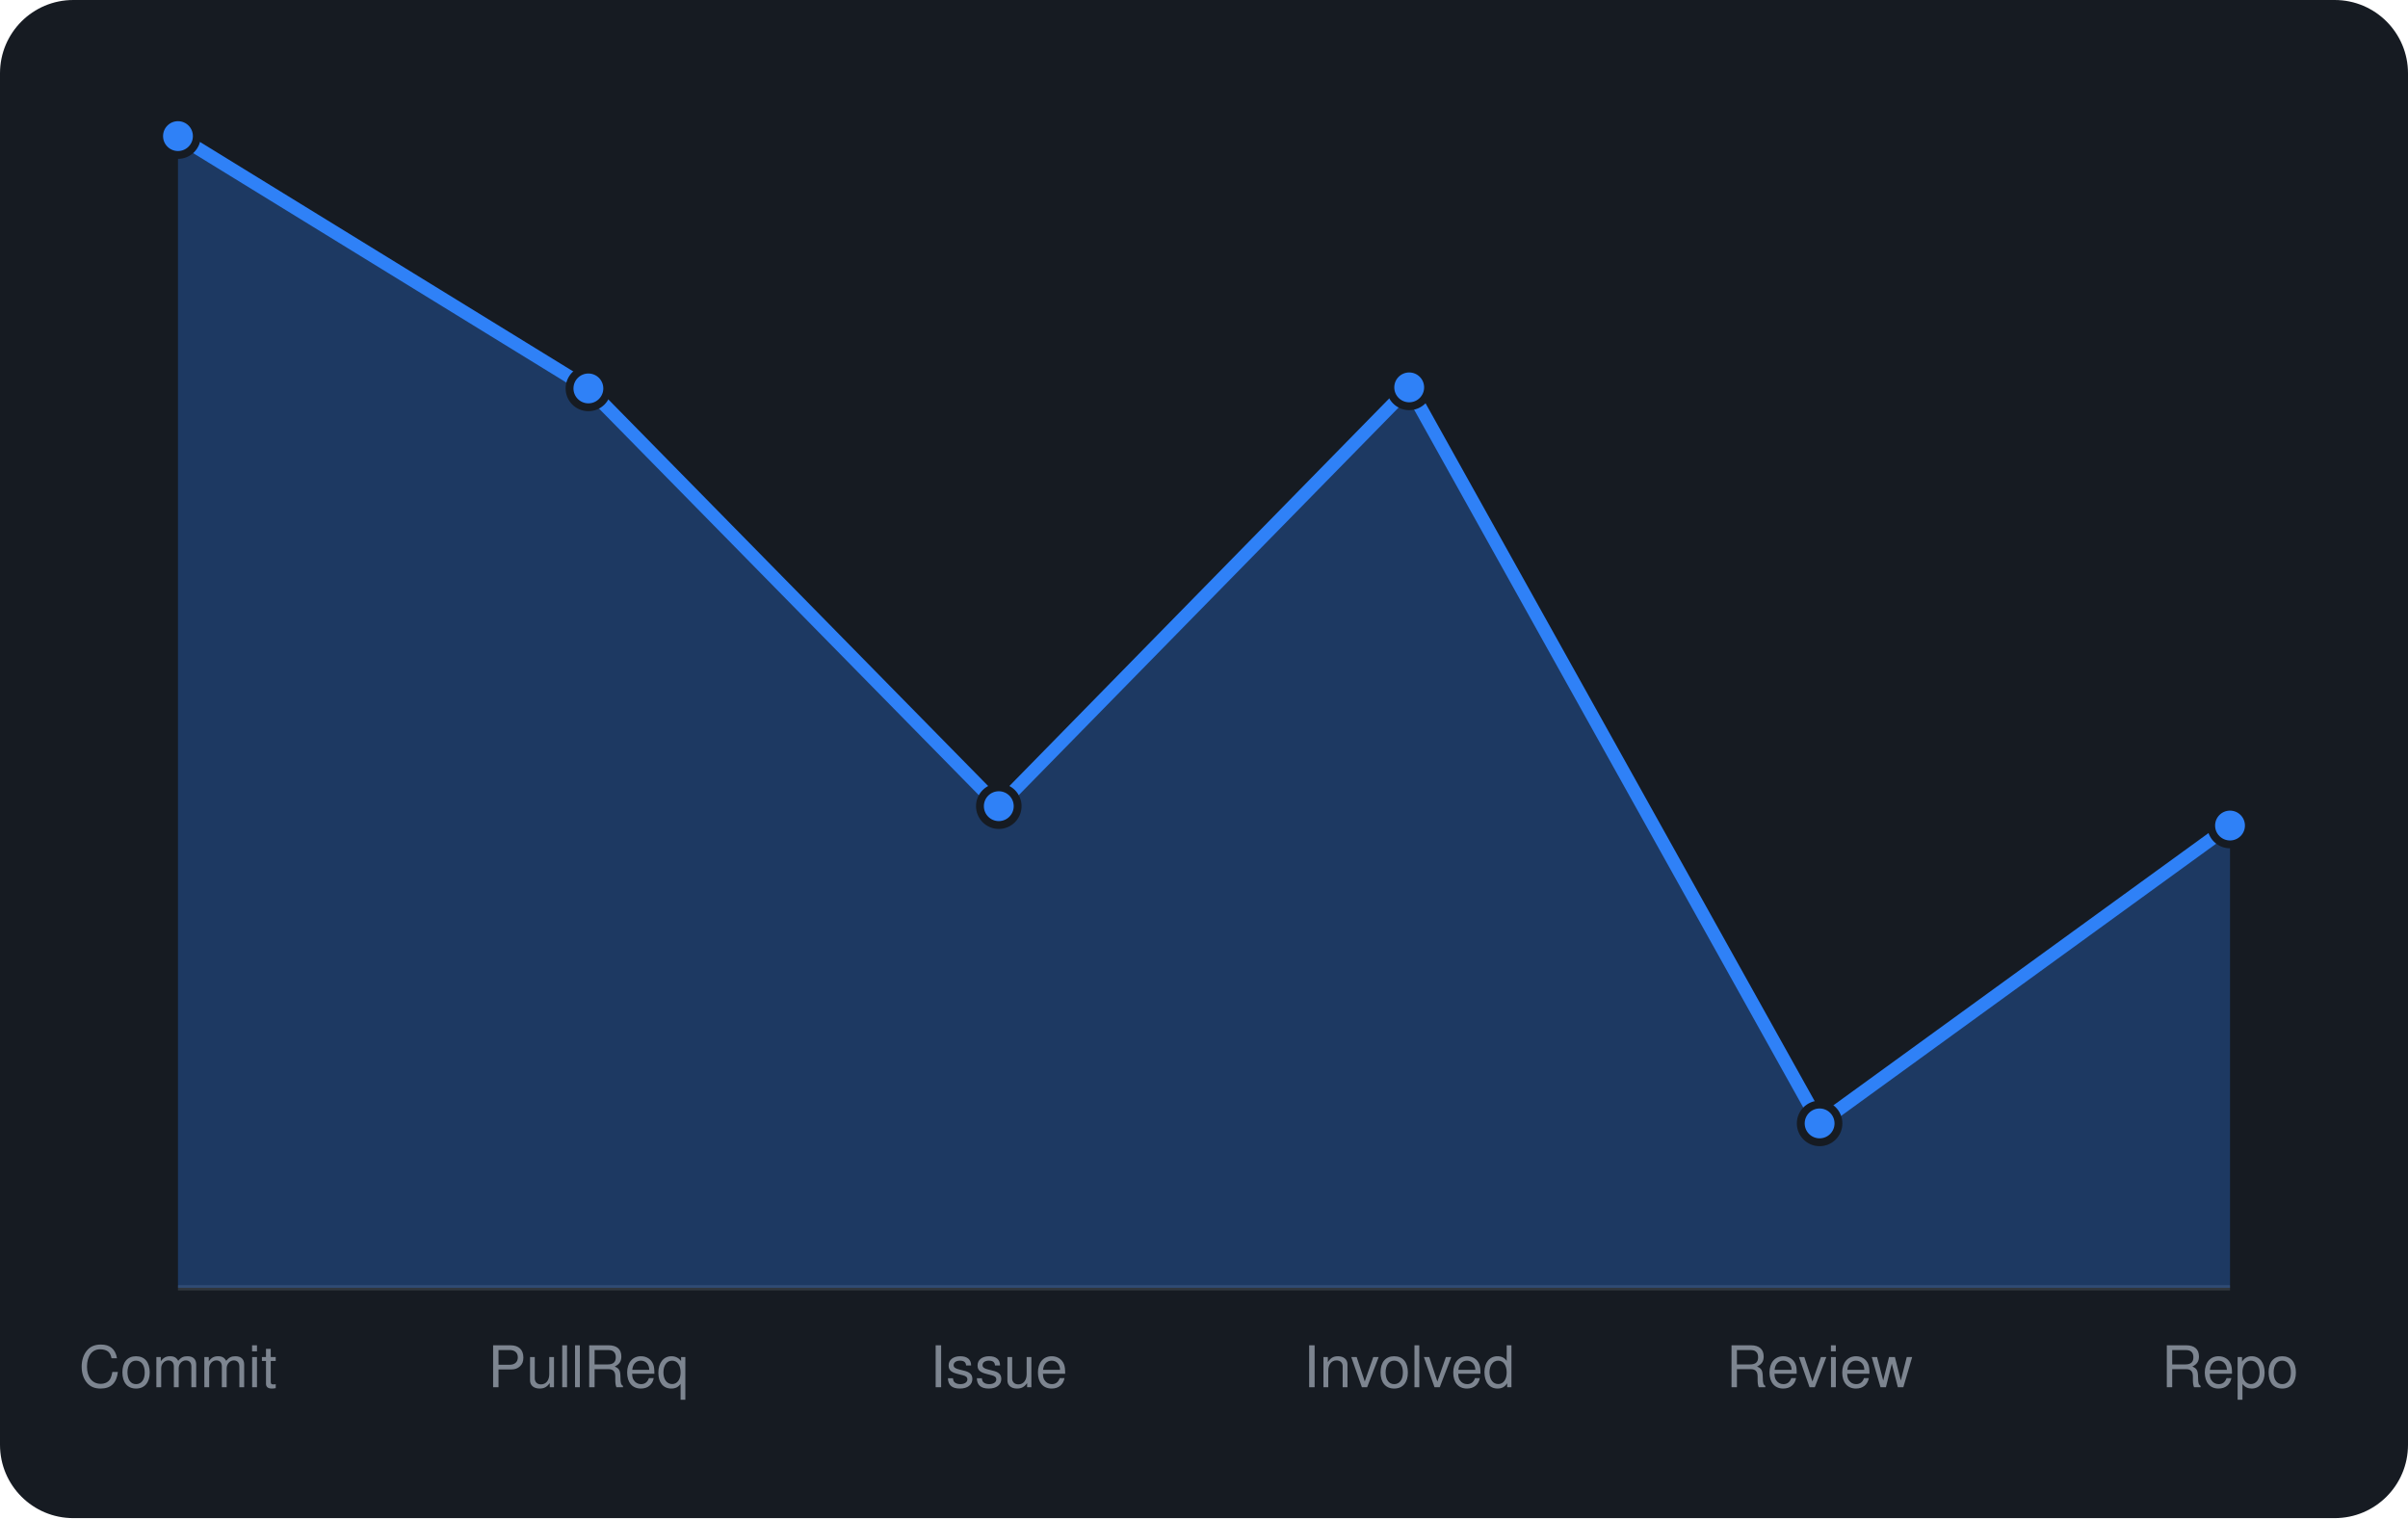
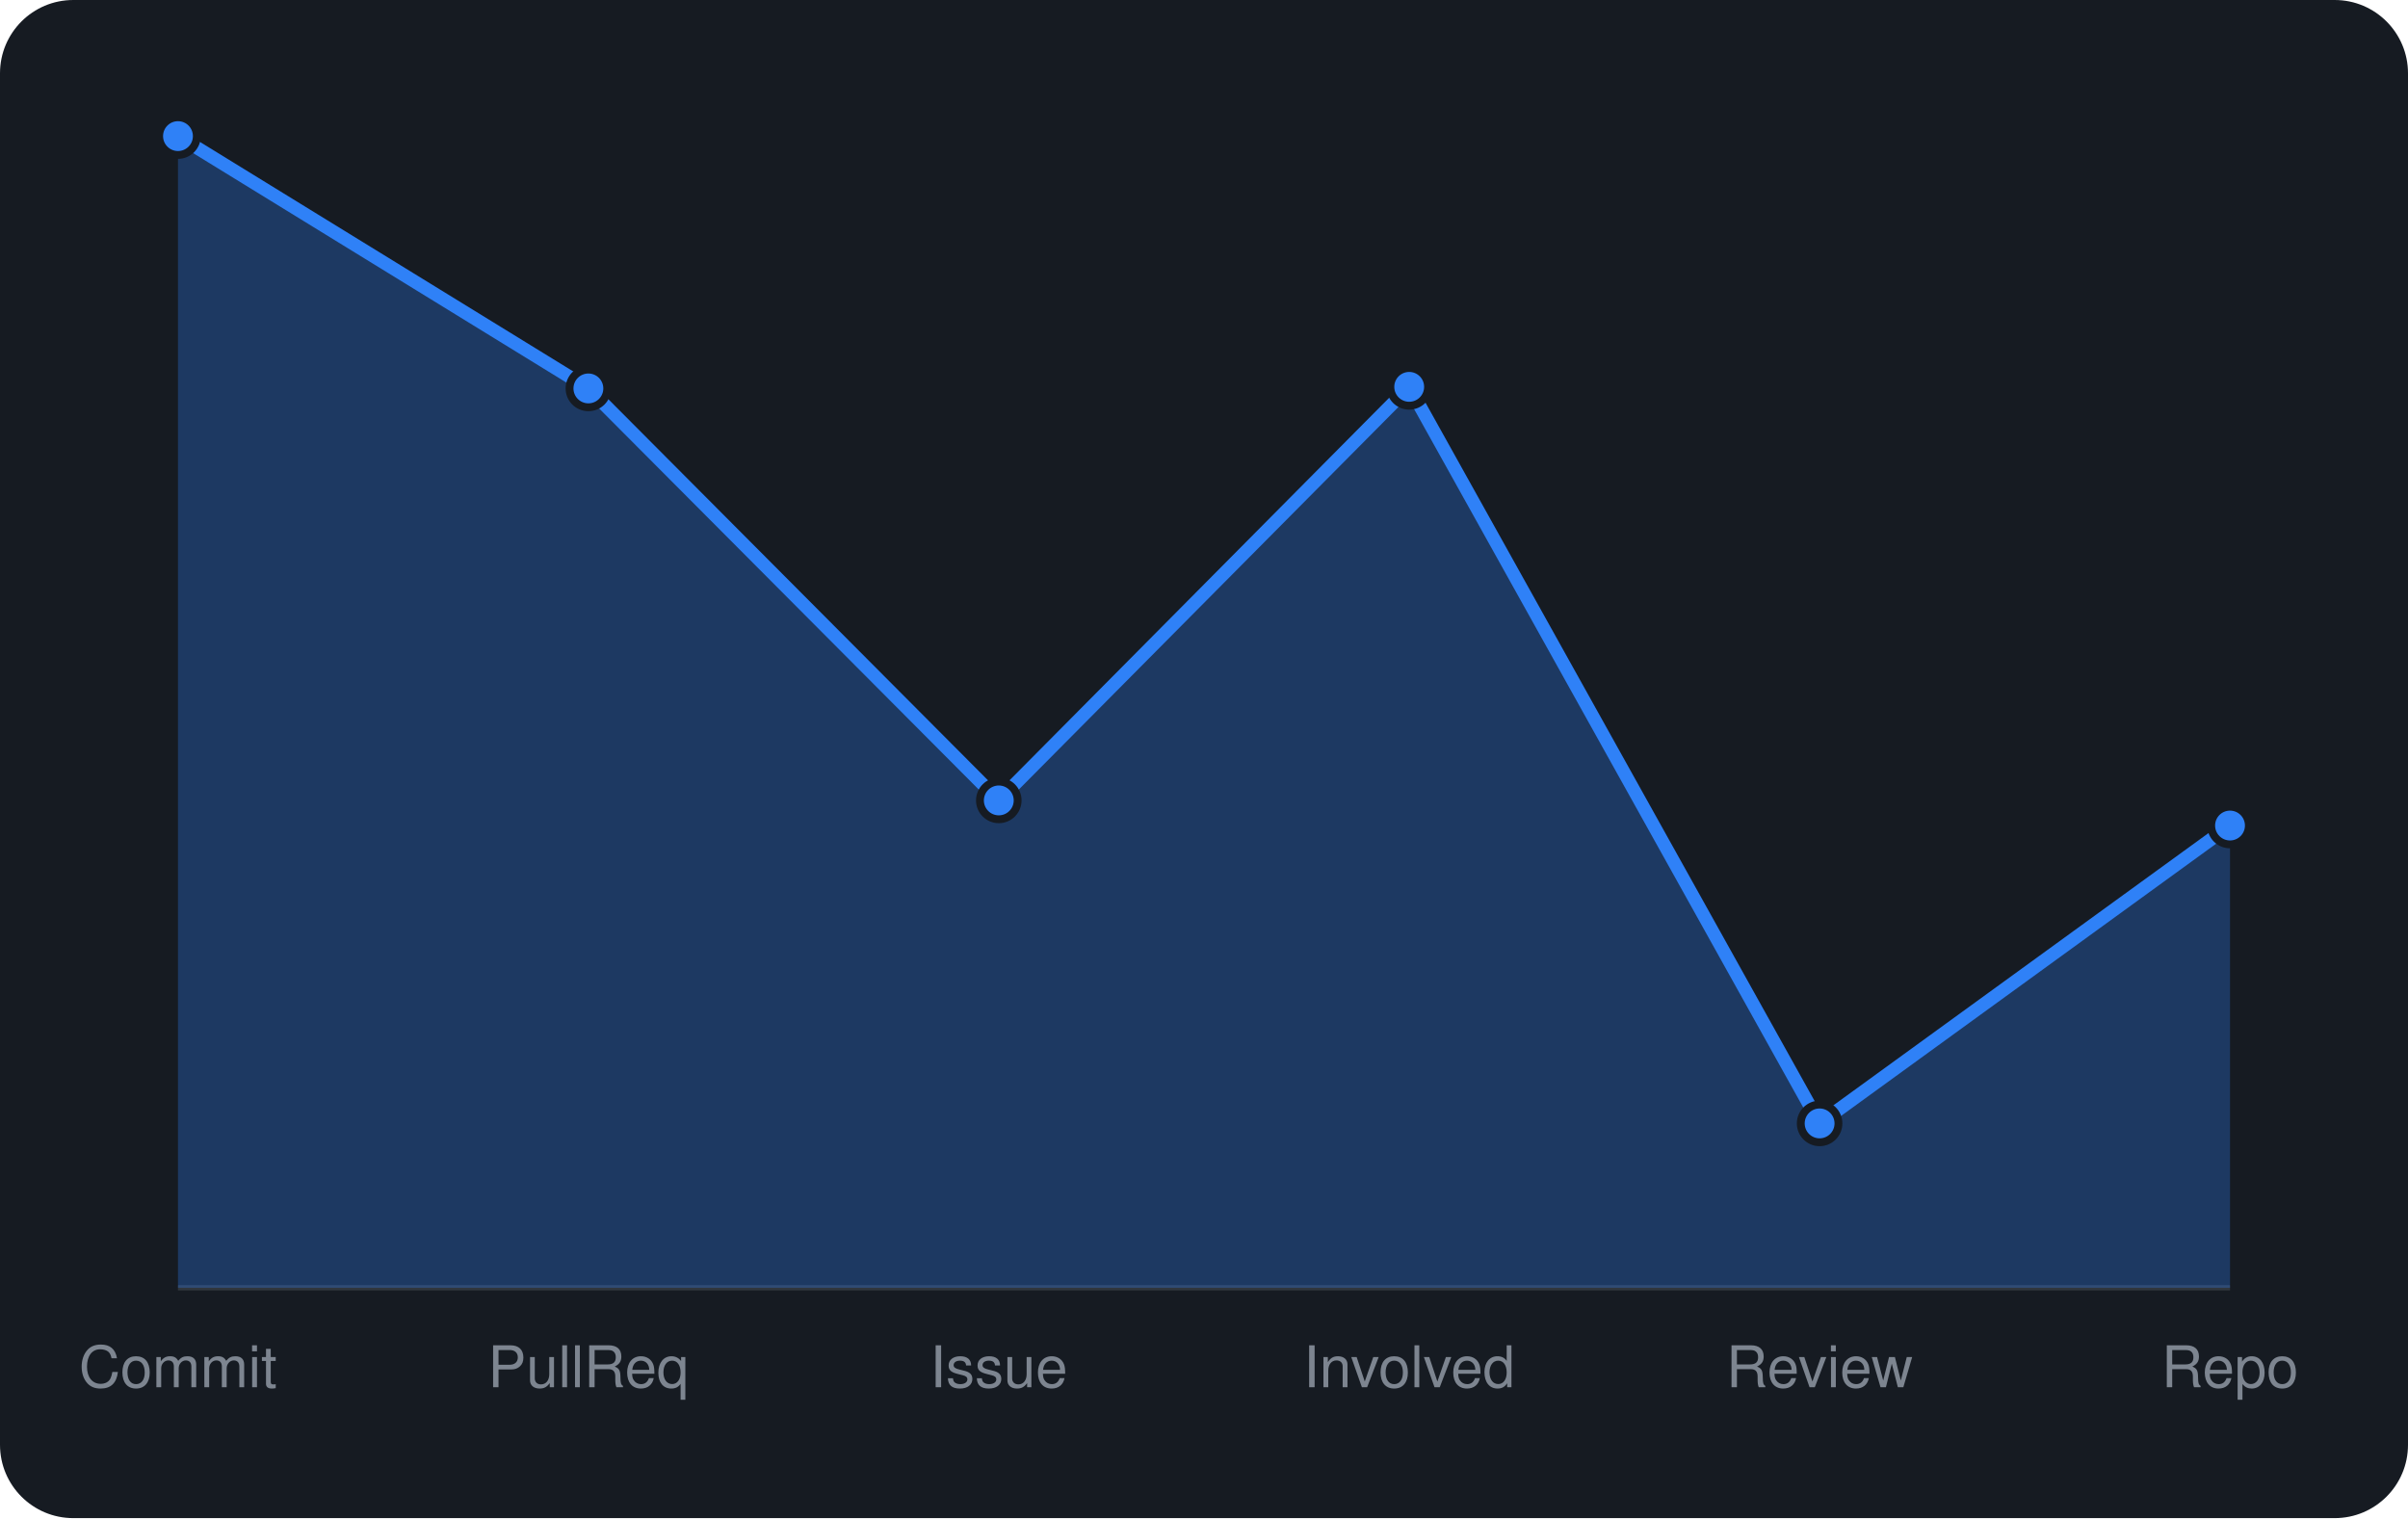
<svg xmlns="http://www.w3.org/2000/svg" viewBox="0 0 460 290" width="460" height="290" font-family="-apple-system,BlinkMacSystemFont,'Segoe UI',Helvetica,Arial,sans-serif">
  <rect width="460" height="290" rx="14" fill="#161b22" />
  <line x1="34" y1="246" x2="426" y2="246" stroke="#30363d" />
-   <path d="M34.0 246 L34.0 26.0L112.4 74.2L190.8 154.0L269.2 74.0L347.6 214.6L426.0 157.7 L426.0 246 Z" fill="rgba(47,129,247,0.3)" />
-   <path d="M34.0 26.0L112.4 74.2L190.8 154.0L269.2 74.0L347.6 214.6L426.0 157.7" fill="none" stroke="#2f81f7" stroke-width="2.5" stroke-linejoin="round" />
+   <path d="M34.0 246 L34.0 26.0L112.4 74.2L190.8 152.9L269.2 73.9L347.6 214.6L426.0 157.7 L426.0 246 Z" fill="rgba(47,129,247,0.3)" />
+   <path d="M34.0 26.0L112.4 74.2L190.8 152.9L269.2 73.9L347.6 214.6L426.0 157.7" fill="none" stroke="#2f81f7" stroke-width="2.5" stroke-linejoin="round" />
  <circle cx="34.0" cy="26.0" r="3.6" fill="#2f81f7" stroke="#161b22" stroke-width="1.5" />
  <circle cx="112.4" cy="74.2" r="3.6" fill="#2f81f7" stroke="#161b22" stroke-width="1.5" />
-   <circle cx="190.8" cy="154.0" r="3.6" fill="#2f81f7" stroke="#161b22" stroke-width="1.5" />
-   <circle cx="269.2" cy="74.0" r="3.6" fill="#2f81f7" stroke="#161b22" stroke-width="1.5" />
+   <circle cx="190.8" cy="152.9" r="3.6" fill="#2f81f7" stroke="#161b22" stroke-width="1.5" />
+   <circle cx="269.2" cy="73.9" r="3.6" fill="#2f81f7" stroke="#161b22" stroke-width="1.5" />
  <circle cx="347.6" cy="214.6" r="3.6" fill="#2f81f7" stroke="#161b22" stroke-width="1.5" />
  <circle cx="426.0" cy="157.7" r="3.6" fill="#2f81f7" stroke="#161b22" stroke-width="1.5" />
  <text x="34.0" y="265" text-anchor="middle" font-size="11" fill="#7d8590">Commit</text>
  <text x="112.4" y="265" text-anchor="middle" font-size="11" fill="#7d8590">PullReq</text>
  <text x="190.8" y="265" text-anchor="middle" font-size="11" fill="#7d8590">Issue</text>
  <text x="269.2" y="265" text-anchor="middle" font-size="11" fill="#7d8590">Involved</text>
  <text x="347.6" y="265" text-anchor="middle" font-size="11" fill="#7d8590">Review</text>
  <text x="426.0" y="265" text-anchor="middle" font-size="11" fill="#7d8590">Repo</text>
</svg>
